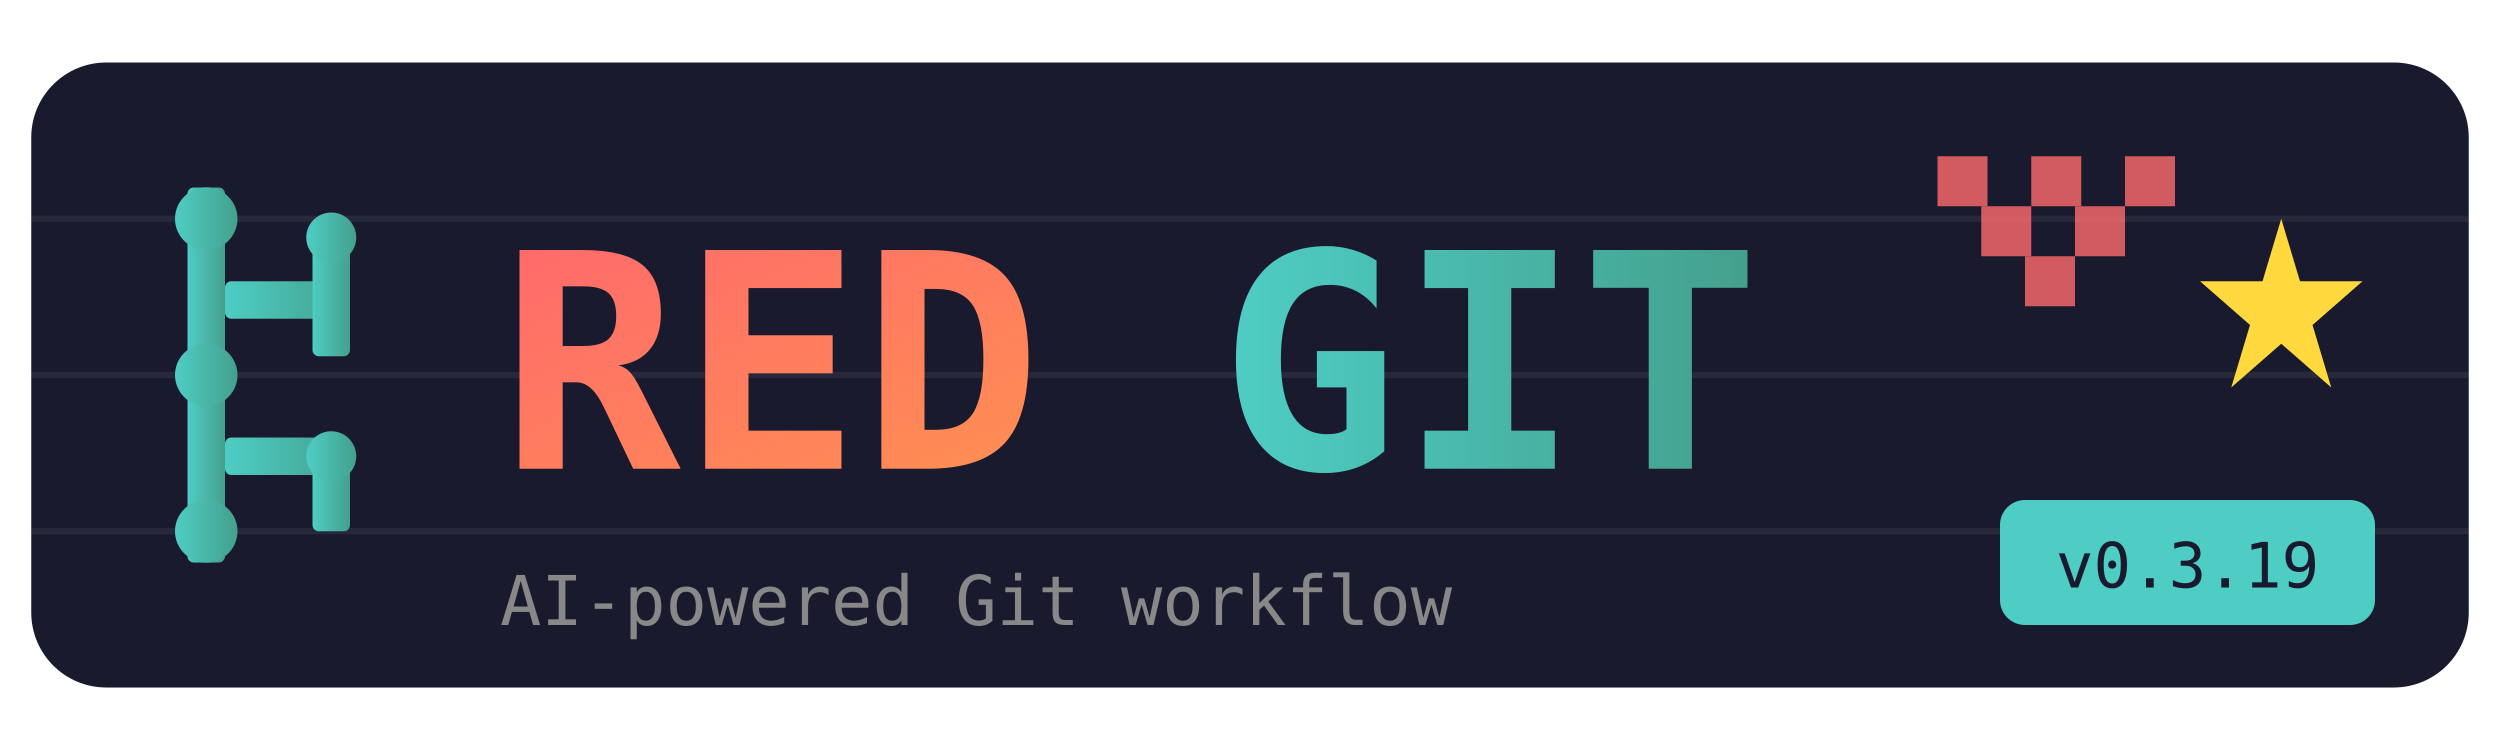
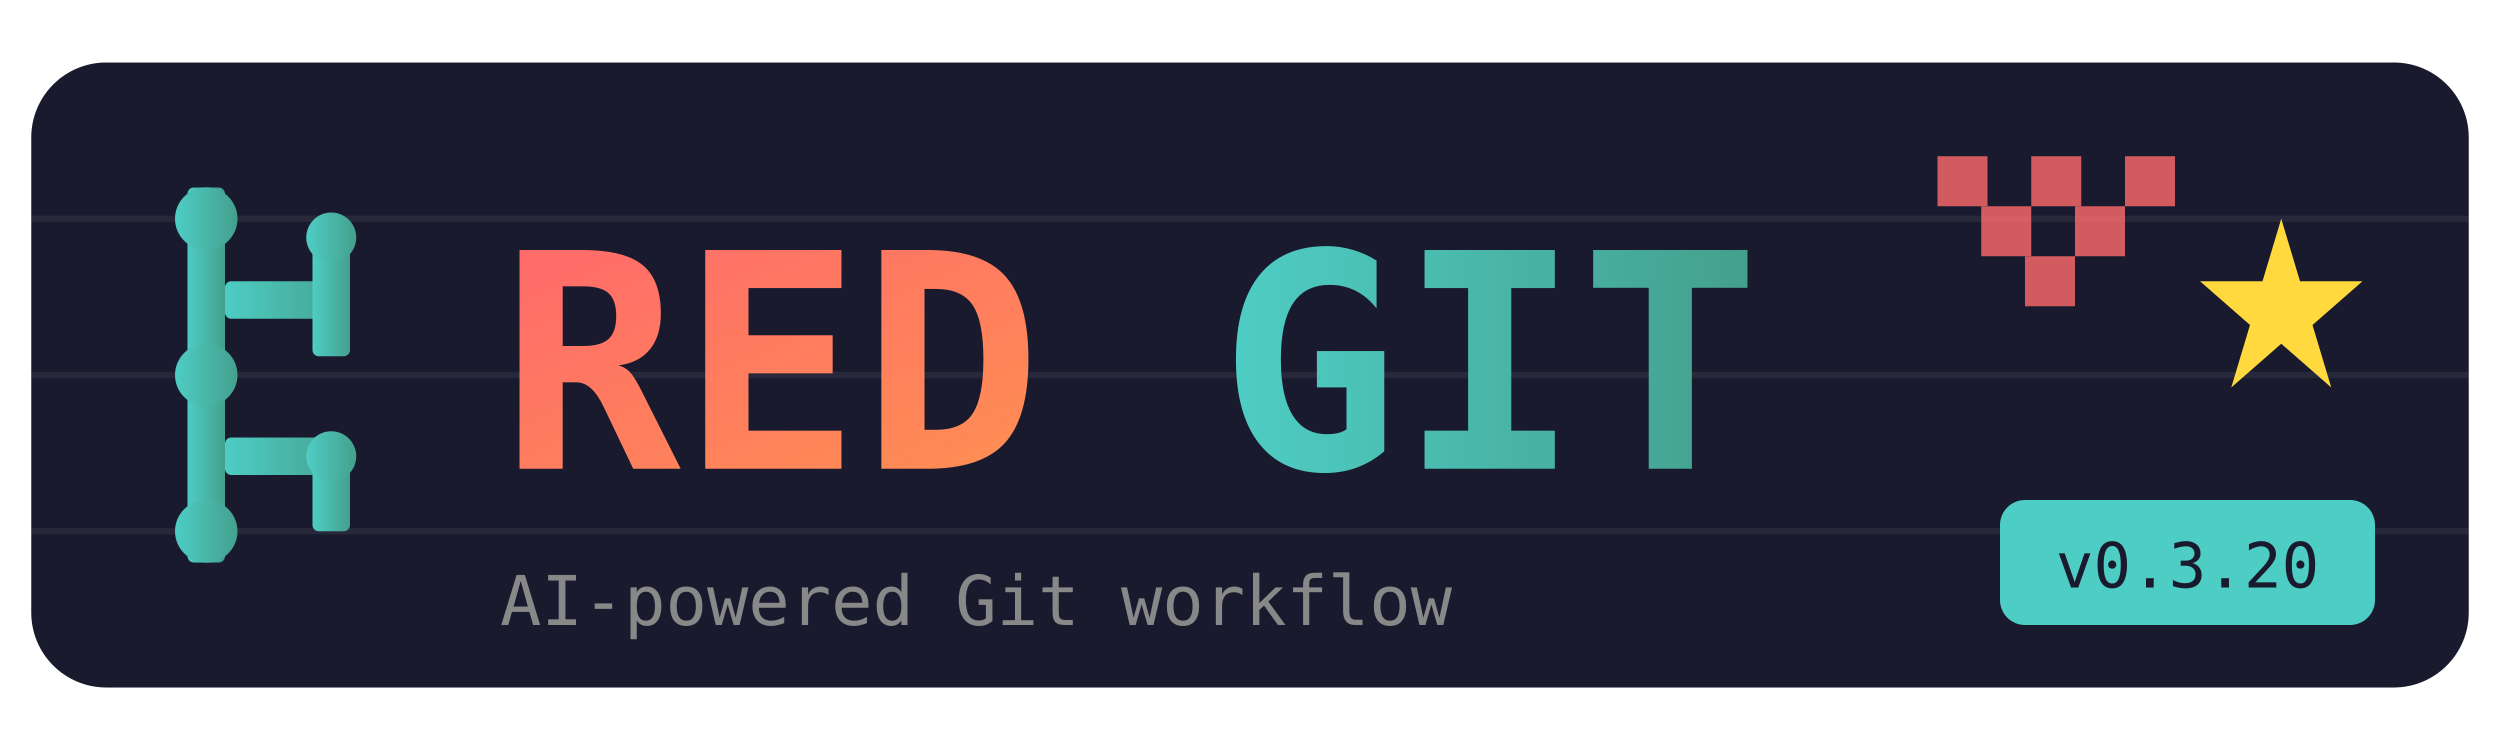
<svg xmlns="http://www.w3.org/2000/svg" viewBox="0 0 400 120">
  <defs>
    <linearGradient id="grad1" x1="0%" y1="0%" x2="100%" y2="100%">
      <stop offset="0%" style="stop-color:#FF6B6B;stop-opacity:1" />
      <stop offset="100%" style="stop-color:#FF8E53;stop-opacity:1" />
    </linearGradient>
    <linearGradient id="grad2" x1="0%" y1="0%" x2="100%" y2="0%">
      <stop offset="0%" style="stop-color:#4ECDC4;stop-opacity:1" />
      <stop offset="100%" style="stop-color:#44A08D;stop-opacity:1" />
    </linearGradient>
  </defs>
  <rect x="5" y="10" width="390" height="100" rx="12" fill="#1a1a2e" />
  <g stroke="#ffffff10" stroke-width="1">
    <line x1="5" y1="35" x2="395" y2="35" />
    <line x1="5" y1="60" x2="395" y2="60" />
    <line x1="5" y1="85" x2="395" y2="85" />
  </g>
  <g fill="url(#grad2)">
    <rect x="30" y="30" width="6" height="60" rx="1" />
    <rect x="36" y="45" width="20" height="6" rx="1" />
    <rect x="50" y="35" width="6" height="22" rx="1" />
    <rect x="36" y="70" width="20" height="6" rx="1" />
    <rect x="50" y="70" width="6" height="15" rx="1" />
    <circle cx="33" cy="35" r="5" />
    <circle cx="53" cy="38" r="4" />
    <circle cx="33" cy="60" r="5" />
    <circle cx="53" cy="73" r="4" />
    <circle cx="33" cy="85" r="5" />
  </g>
  <text x="80" y="75" font-family="monospace" font-size="48" font-weight="bold" fill="url(#grad1)">RED</text>
  <text x="195" y="75" font-family="monospace" font-size="48" font-weight="bold" fill="url(#grad2)">GIT</text>
  <g fill="#FF6B6B" opacity="0.8">
    <rect x="310" y="25" width="8" height="8" />
    <rect x="325" y="25" width="8" height="8" />
    <rect x="340" y="25" width="8" height="8" />
    <rect x="317" y="33" width="8" height="8" />
    <rect x="332" y="33" width="8" height="8" />
    <rect x="324" y="41" width="8" height="8" />
  </g>
  <g fill="#FFD93D">
    <polygon points="365,35 368,45 378,45 370,52 373,62 365,55 357,62 360,52 352,45 362,45" />
  </g>
  <text x="80" y="100" font-family="monospace" font-size="11" fill="#888">AI-powered Git workflow</text>
  <rect x="320" y="80" width="60" height="20" rx="4" fill="#4ECDC4" />
-   <text x="350" y="94" font-family="monospace" font-size="10" fill="#1a1a2e" text-anchor="middle">v0.3.19</text>
+   <text x="350" y="94" font-family="monospace" font-size="10" fill="#1a1a2e" text-anchor="middle">v0.3.20</text>
</svg>
